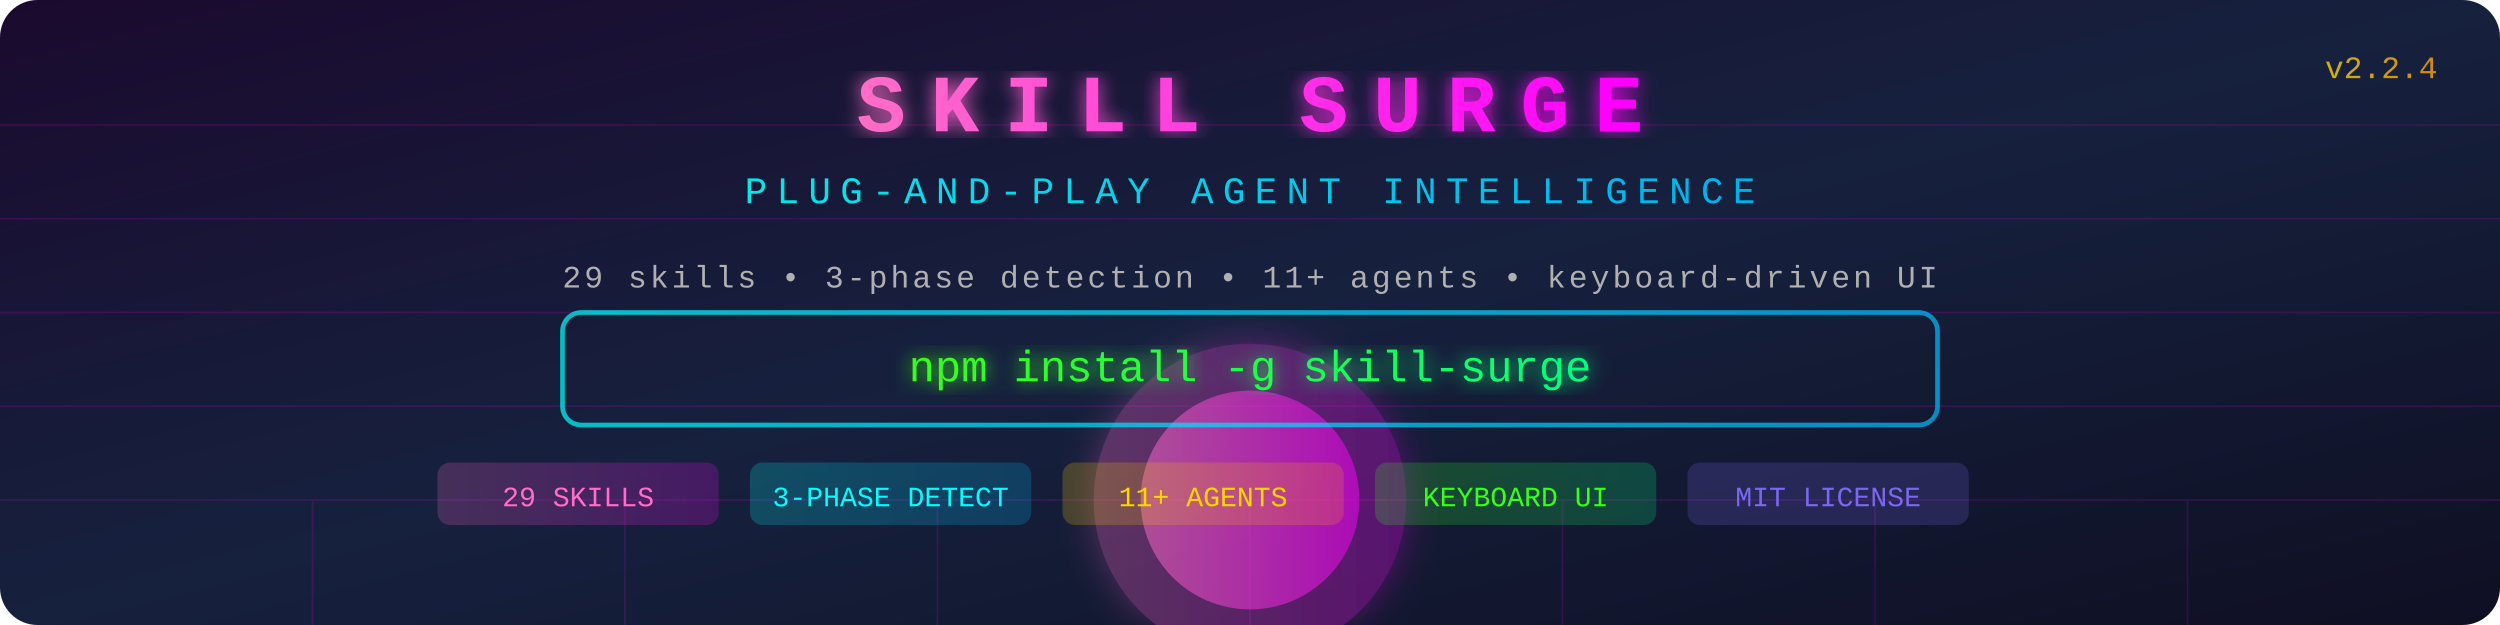
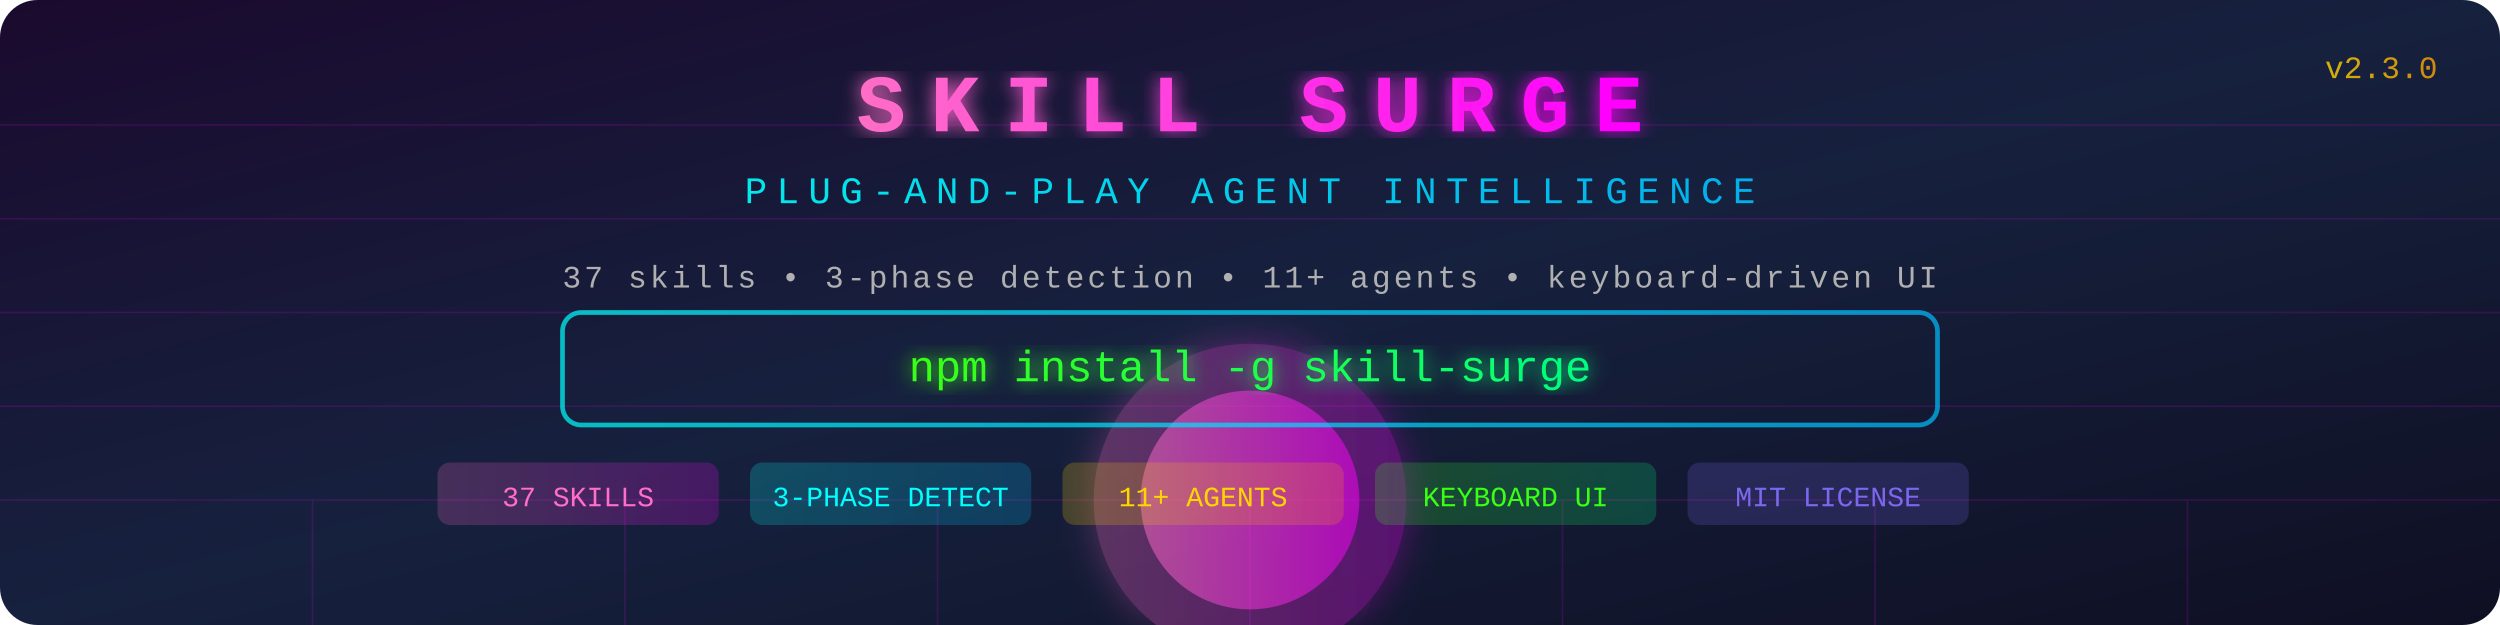
<svg xmlns="http://www.w3.org/2000/svg" viewBox="0 0 800 200">
  <defs>
    <linearGradient id="bg" x1="0%" y1="0%" x2="100%" y2="100%">
      <stop offset="0%" style="stop-color:#1a0a2e" />
      <stop offset="50%" style="stop-color:#16213e" />
      <stop offset="100%" style="stop-color:#0f0f23" />
    </linearGradient>
    <linearGradient id="cyan" x1="0%" y1="0%" x2="100%" y2="0%">
      <stop offset="0%" style="stop-color:#00FFFF" />
      <stop offset="100%" style="stop-color:#00BFFF" />
    </linearGradient>
    <linearGradient id="pink" x1="0%" y1="0%" x2="100%" y2="0%">
      <stop offset="0%" style="stop-color:#FF6EC7" />
      <stop offset="100%" style="stop-color:#FF00FF" />
    </linearGradient>
    <linearGradient id="gold" x1="0%" y1="0%" x2="100%" y2="0%">
      <stop offset="0%" style="stop-color:#FFD700" />
      <stop offset="100%" style="stop-color:#FFA500" />
    </linearGradient>
    <linearGradient id="green" x1="0%" y1="0%" x2="100%" y2="0%">
      <stop offset="0%" style="stop-color:#39FF14" />
      <stop offset="100%" style="stop-color:#00FF7F" />
    </linearGradient>
    <filter id="glow">
      <feGaussianBlur stdDeviation="3" result="blur" />
      <feMerge>
        <feMergeNode in="blur" />
        <feMergeNode in="SourceGraphic" />
      </feMerge>
    </filter>
    <filter id="glowstrong">
      <feGaussianBlur stdDeviation="6" result="blur" />
      <feMerge>
        <feMergeNode in="blur" />
        <feMergeNode in="SourceGraphic" />
      </feMerge>
    </filter>
  </defs>
  <rect width="800" height="200" fill="url(#bg)" rx="12" />
  <g opacity="0.15" stroke="#FF00FF" stroke-width="0.5">
    <line x1="0" y1="160" x2="800" y2="160" />
    <line x1="0" y1="130" x2="800" y2="130" />
    <line x1="0" y1="100" x2="800" y2="100" />
    <line x1="0" y1="70" x2="800" y2="70" />
    <line x1="0" y1="40" x2="800" y2="40" />
    <line x1="100" y1="160" x2="100" y2="200" />
    <line x1="200" y1="160" x2="200" y2="200" />
    <line x1="300" y1="160" x2="300" y2="200" />
    <line x1="400" y1="160" x2="400" y2="200" />
    <line x1="500" y1="160" x2="500" y2="200" />
    <line x1="600" y1="160" x2="600" y2="200" />
    <line x1="700" y1="160" x2="700" y2="200" />
  </g>
  <circle cx="400" cy="160" r="50" fill="url(#pink)" opacity="0.3" filter="url(#glowstrong)" />
  <circle cx="400" cy="160" r="35" fill="url(#pink)" opacity="0.5" />
  <text x="400" y="42" font-family="'Courier New', monospace" font-size="26" font-weight="bold" fill="url(#pink)" text-anchor="middle" filter="url(#glow)" letter-spacing="8">
    SKILL SURGE
  </text>
  <text x="400" y="65" font-family="'Courier New', monospace" font-size="12" fill="url(#cyan)" text-anchor="middle" opacity="0.9" letter-spacing="3">
    PLUG-AND-PLAY AGENT INTELLIGENCE
  </text>
  <line x1="100" y1="75" x2="700" y2="75" stroke="url(#cyan)" stroke-width="1" opacity="0.4" />
  <text x="400" y="92" font-family="'Courier New', monospace" font-size="10" fill="#b0b0b0" text-anchor="middle" letter-spacing="1">
-     29 skills • 3-phase detection • 11+ agents • keyboard-driven UI
+     37 skills • 3-phase detection • 11+ agents • keyboard-driven UI
  </text>
  <rect x="180" y="100" width="440" height="36" rx="6" fill="none" stroke="url(#cyan)" stroke-width="1.5" opacity="0.7" />
  <text x="400" y="122" font-family="'Courier New', monospace" font-size="14" fill="url(#green)" text-anchor="middle" filter="url(#glow)">
    npm install -g skill-surge
  </text>
  <rect x="140" y="148" width="90" height="20" rx="4" fill="url(#pink)" opacity="0.2" />
-   <text x="185" y="162" font-family="'Courier New', monospace" font-size="9" fill="#FF6EC7" text-anchor="middle">29 SKILLS</text>
+   <text x="185" y="162" font-family="'Courier New', monospace" font-size="9" fill="#FF6EC7" text-anchor="middle">37 SKILLS</text>
  <rect x="240" y="148" width="90" height="20" rx="4" fill="url(#cyan)" opacity="0.2" />
  <text x="285" y="162" font-family="'Courier New', monospace" font-size="9" fill="#00FFFF" text-anchor="middle">3-PHASE DETECT</text>
  <rect x="340" y="148" width="90" height="20" rx="4" fill="url(#gold)" opacity="0.2" />
  <text x="385" y="162" font-family="'Courier New', monospace" font-size="9" fill="#FFD700" text-anchor="middle">11+ AGENTS</text>
  <rect x="440" y="148" width="90" height="20" rx="4" fill="url(#green)" opacity="0.2" />
  <text x="485" y="162" font-family="'Courier New', monospace" font-size="9" fill="#39FF14" text-anchor="middle">KEYBOARD UI</text>
  <rect x="540" y="148" width="90" height="20" rx="4" fill="#7B68EE" opacity="0.2" />
  <text x="585" y="162" font-family="'Courier New', monospace" font-size="9" fill="#7B68EE" text-anchor="middle">MIT LICENSE</text>
  <text x="780" y="25" font-family="'Courier New', monospace" font-size="10" fill="url(#gold)" text-anchor="end" opacity="0.8">
-     v2.2.4
+     v2.3.0
  </text>
</svg>
